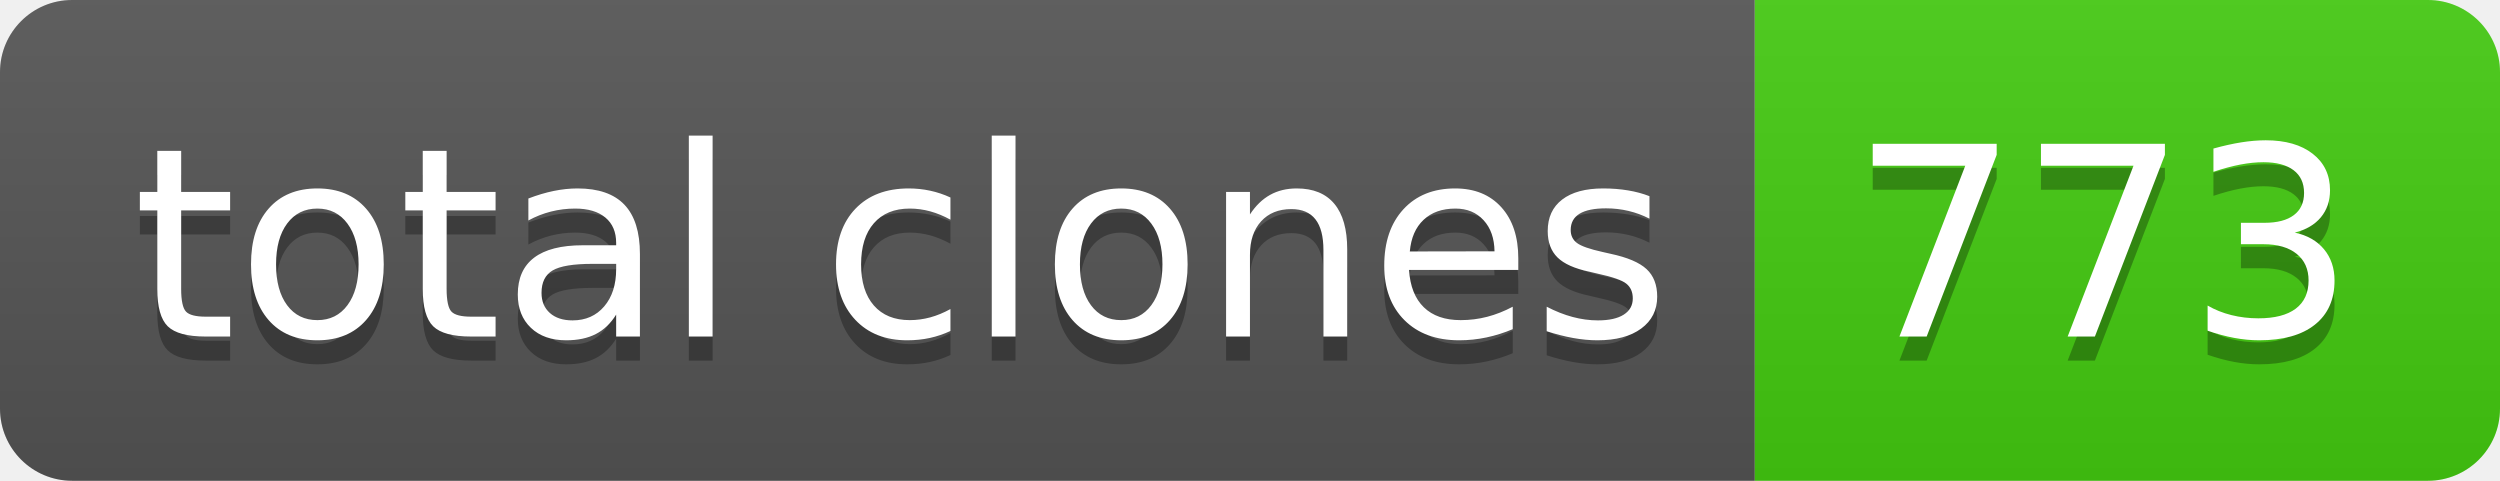
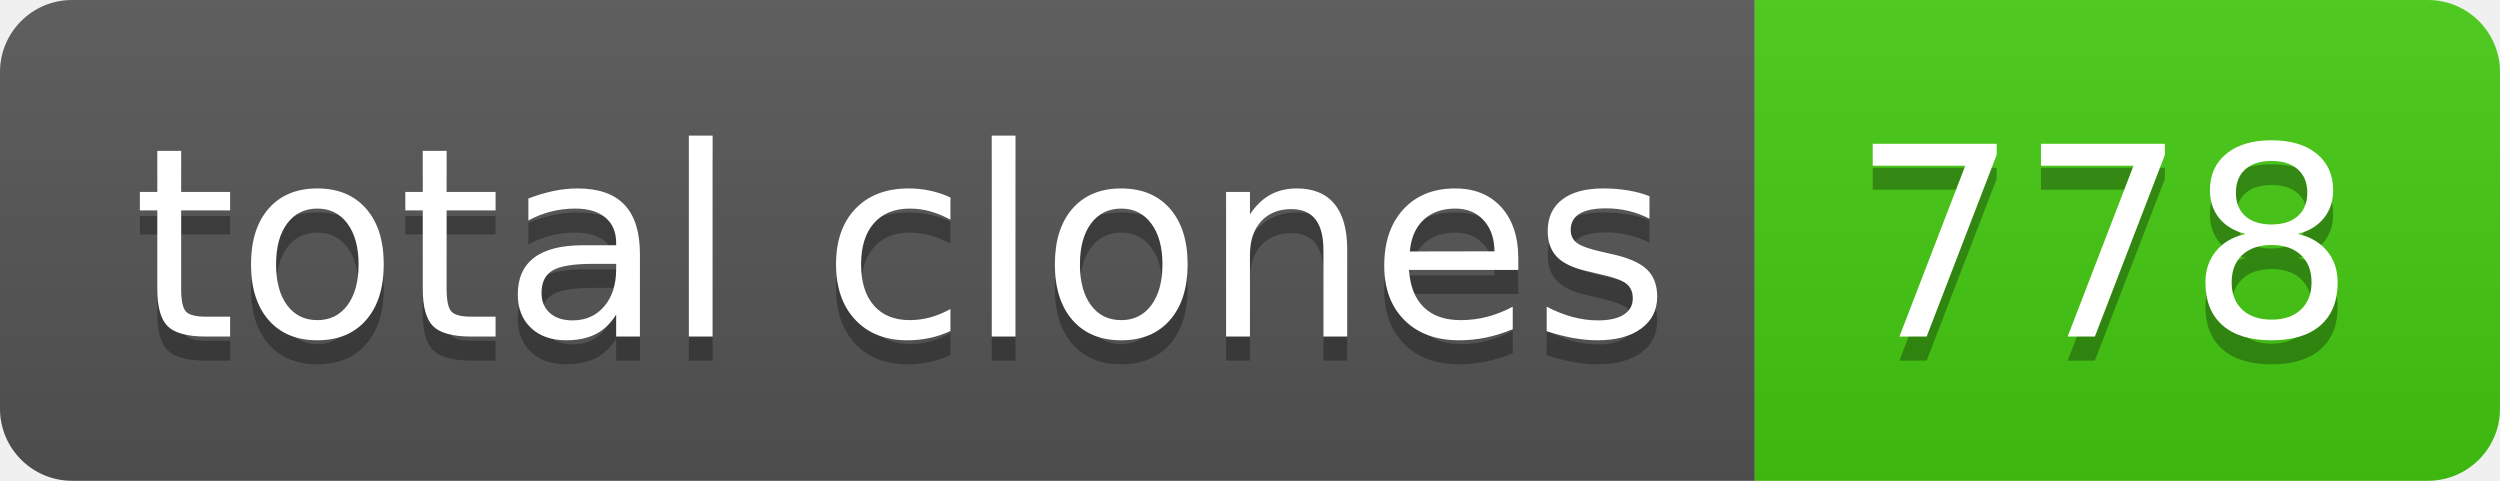
- <svg xmlns="http://www.w3.org/2000/svg" width="104" height="20" role="img" aria-label="total clones: 773">
+ <svg xmlns="http://www.w3.org/2000/svg" width="104" height="20" role="img" aria-label="total clones: 778">
  <linearGradient id="s" x2="0" y2="100%">
    <stop offset="0" stop-color="#bbb" stop-opacity=".1" />
    <stop offset="1" stop-opacity=".1" />
  </linearGradient>
  <clipPath id="r">
    <rect width="104" height="20" rx="3" fill="#fff" />
  </clipPath>
  <g clip-path="url(#r)">
    <rect width="73" height="20" fill="#555" />
    <rect x="73" width="31" height="20" fill="#4c1" />
    <rect width="104" height="20" fill="url(#s)" />
  </g>
  <g fill="#fff" text-anchor="middle" font-family="Verdana,Geneva,DejaVu Sans,sans-serif" text-rendering="geometricPrecision" font-size="110">
    <text aria-hidden="true" x="375" y="150" fill="#010101" fill-opacity=".3" transform="scale(.1)" textLength="630">total clones</text>
    <text x="375" y="140" transform="scale(.1)" fill="#fff" textLength="630">total clones</text>
-     <text aria-hidden="true" x="875" y="150" fill="#010101" fill-opacity=".3" transform="scale(.1)" textLength="210">773</text>
-     <text x="875" y="140" transform="scale(.1)" fill="#fff" textLength="210">773</text>
+     <text aria-hidden="true" x="875" y="150" fill="#010101" fill-opacity=".3" transform="scale(.1)" textLength="210">778</text>
+     <text x="875" y="140" transform="scale(.1)" fill="#fff" textLength="210">778</text>
  </g>
</svg>
